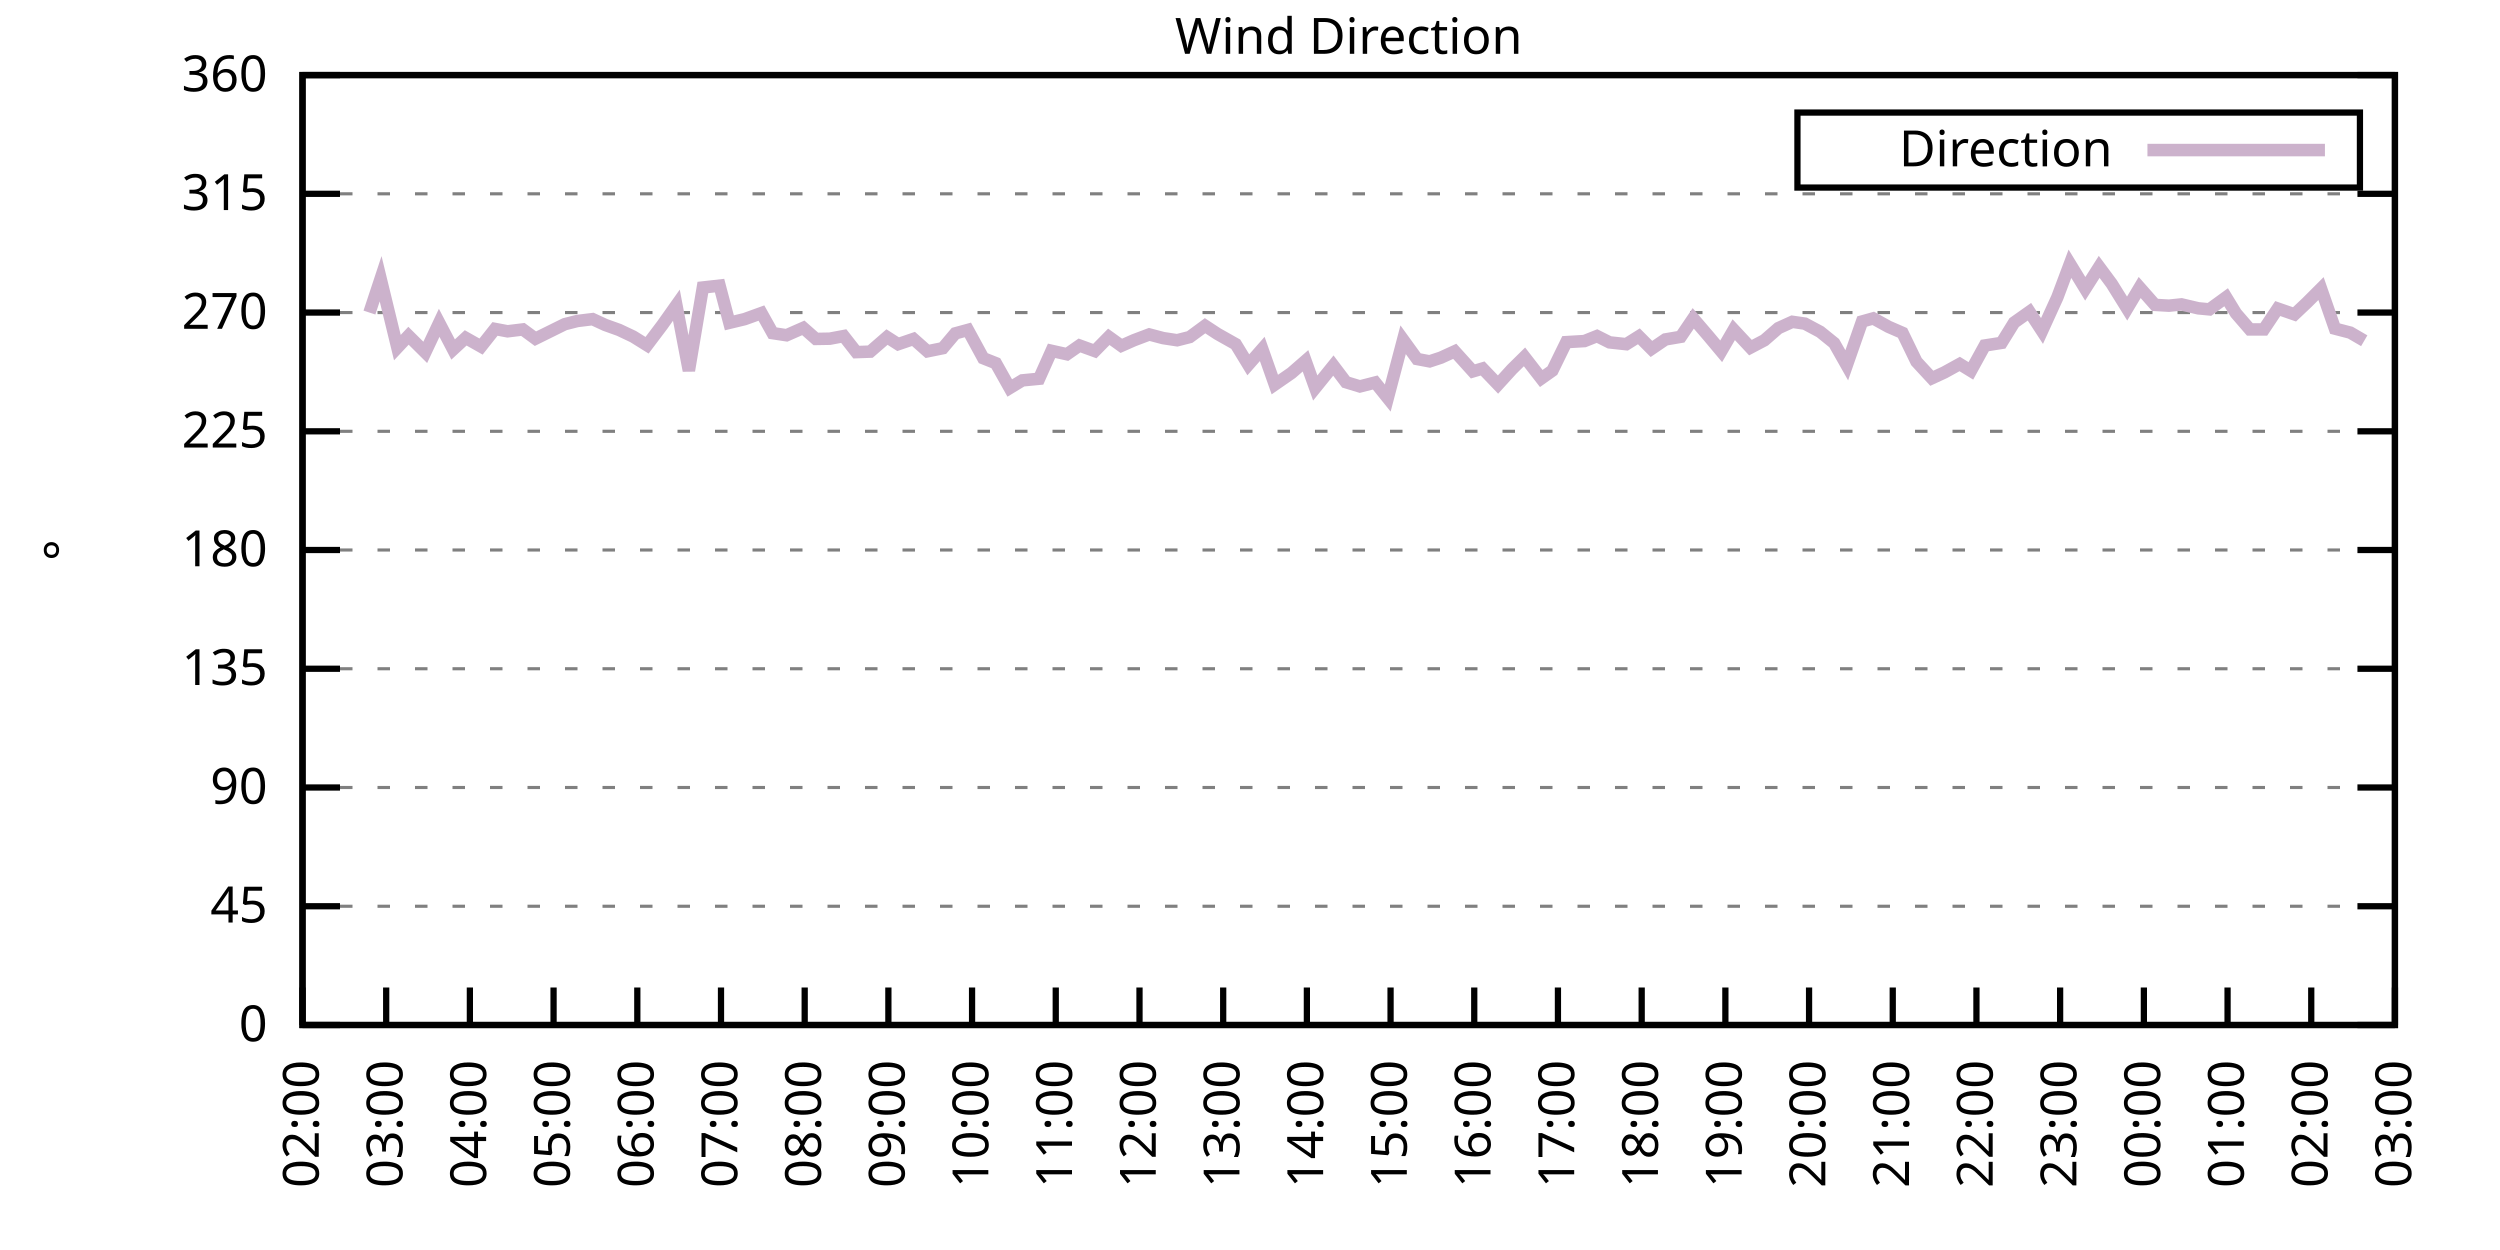
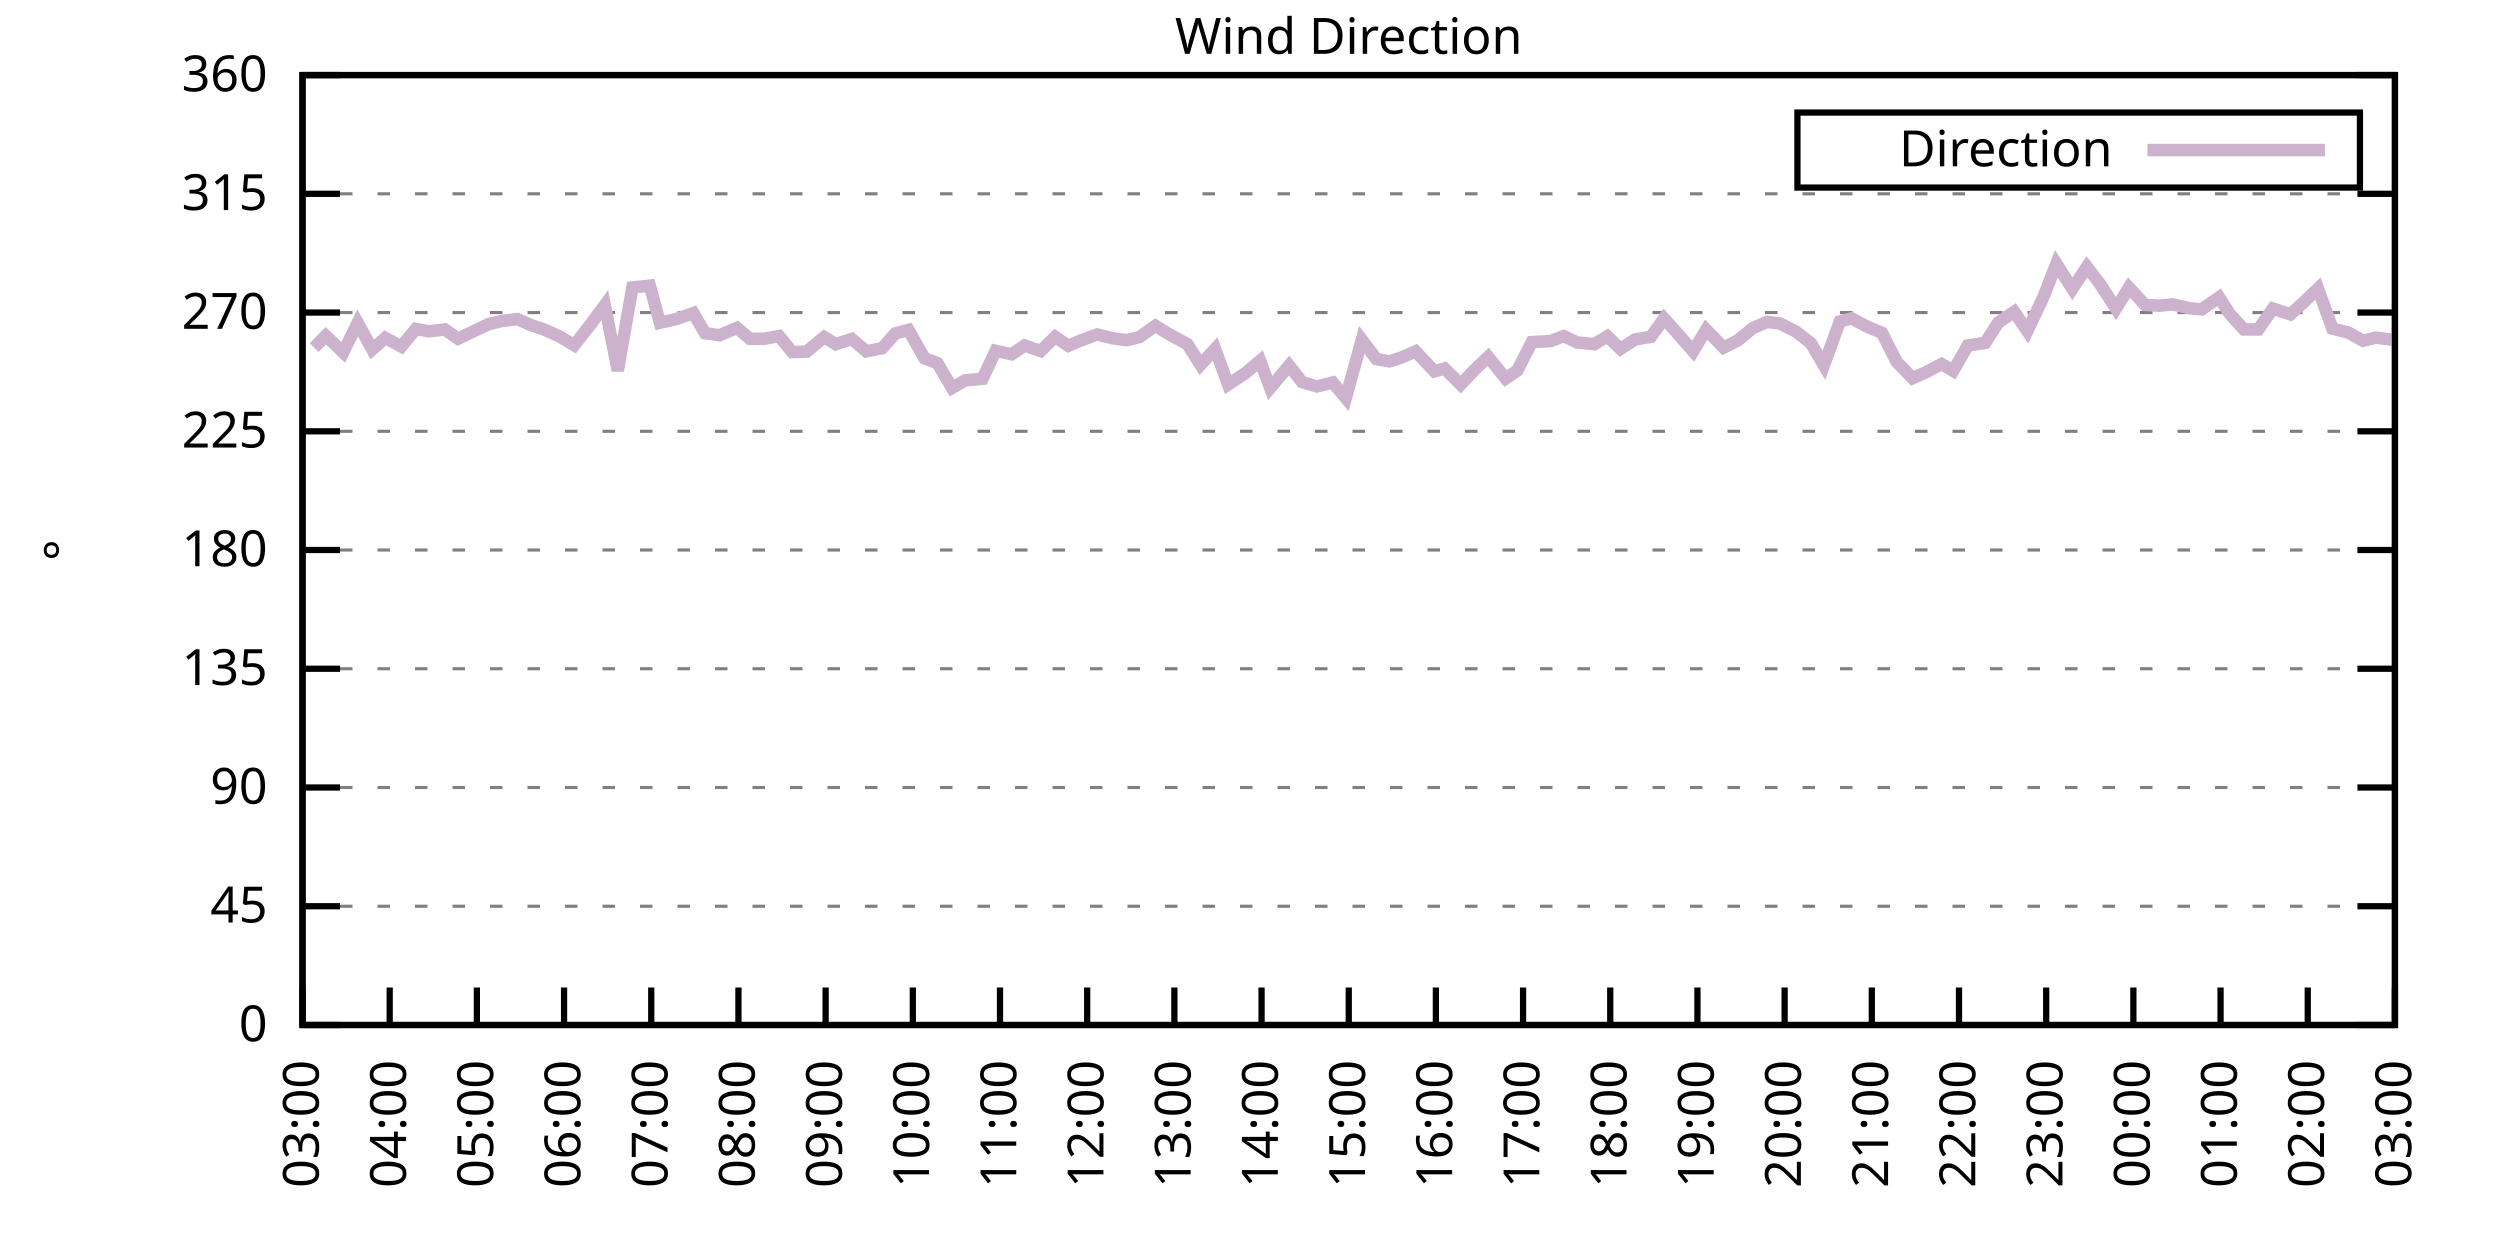
<svg xmlns="http://www.w3.org/2000/svg" xmlns:xlink="http://www.w3.org/1999/xlink" width="400" height="200" viewBox="0 0 400 200">
  <g id="gnuplot_canvas">
    <rect x="0" y="0" width="400" height="200" fill="none" />
    <defs>
      <circle id="gpDot" r="0.5" stroke-width="0.5" stroke="currentColor" />
      <path id="gpPt0" stroke-width="0.333" stroke="currentColor" d="M-1,0 h2 M0,-1 v2" />
      <path id="gpPt1" stroke-width="0.333" stroke="currentColor" d="M-1,-1 L1,1 M1,-1 L-1,1" />
      <path id="gpPt2" stroke-width="0.333" stroke="currentColor" d="M-1,0 L1,0 M0,-1 L0,1 M-1,-1 L1,1 M-1,1 L1,-1" />
      <rect id="gpPt3" stroke-width="0.333" stroke="currentColor" x="-1" y="-1" width="2" height="2" />
      <rect id="gpPt4" stroke-width="0.333" stroke="currentColor" fill="currentColor" x="-1" y="-1" width="2" height="2" />
      <circle id="gpPt5" stroke-width="0.333" stroke="currentColor" cx="0" cy="0" r="1" />
      <use xlink:href="#gpPt5" id="gpPt6" fill="currentColor" stroke="none" />
      <path id="gpPt7" stroke-width="0.333" stroke="currentColor" d="M0,-1.33 L-1.33,0.67 L1.33,0.67 z" />
      <use xlink:href="#gpPt7" id="gpPt8" fill="currentColor" stroke="none" />
      <use xlink:href="#gpPt7" id="gpPt9" stroke="currentColor" transform="rotate(180)" />
      <use xlink:href="#gpPt9" id="gpPt10" fill="currentColor" stroke="none" />
      <use xlink:href="#gpPt3" id="gpPt11" stroke="currentColor" transform="rotate(45)" />
      <use xlink:href="#gpPt11" id="gpPt12" fill="currentColor" stroke="none" />
      <path id="gpPt13" stroke-width="0.333" stroke="currentColor" d="M0,1.330 L1.265,0.411 L0.782,-1.067 L-0.782,-1.076 L-1.265,0.411 z" />
      <use xlink:href="#gpPt13" id="gpPt14" fill="currentColor" stroke="none" />
      <filter id="textbox" filterUnits="objectBoundingBox" x="0" y="0" height="1" width="1">
        <feFlood flood-color="white" flood-opacity="1" result="bgnd" />
        <feComposite in="SourceGraphic" in2="bgnd" operator="atop" />
      </filter>
      <filter id="greybox" filterUnits="objectBoundingBox" x="0" y="0" height="1" width="1">
        <feFlood flood-color="lightgrey" flood-opacity="1" result="grey" />
        <feComposite in="SourceGraphic" in2="grey" operator="atop" />
      </filter>
    </defs>
    <g fill="none" color="white" stroke="currentColor" stroke-width="1.00" stroke-linecap="butt" stroke-linejoin="miter">
</g>
    <g fill="none" color="black" stroke="currentColor" stroke-width="1.00" stroke-linecap="butt" stroke-linejoin="miter">
      <g stroke="none" shape-rendering="crispEdges">
        <polygon fill="rgb(255, 255, 255)" points="48.40,164.00 383.18,164.00 383.18,12.02 48.40,12.02 " />
      </g>
    </g>
    <g fill="none" color="black" stroke="currentColor" stroke-width="1.00" stroke-linecap="butt" stroke-linejoin="miter">
</g>
    <g fill="none" color="black" stroke="black" stroke-width="0.50" stroke-linecap="butt" stroke-linejoin="miter">
</g>
    <g fill="none" color="gray" stroke="currentColor" stroke-width="0.50" stroke-linecap="butt" stroke-linejoin="miter">
      <path stroke="gray" stroke-dasharray="2,4" class="gridline" d="M48.40,164.00 L383.19,164.00  " />
    </g>
    <g fill="none" color="gray" stroke="gray" stroke-width="1.00" stroke-linecap="butt" stroke-linejoin="miter">
</g>
    <g fill="none" color="black" stroke="currentColor" stroke-width="1.00" stroke-linecap="butt" stroke-linejoin="miter">
      <path stroke="black" d="M48.40,164.00 L54.40,164.00 M383.19,164.00 L377.19,164.00  " />
      <g transform="translate(42.80,166.60)" stroke="none" fill="black" font-family="Sans" font-size="8.00" text-anchor="end">
        <text>
          <tspan font-family="Sans"> 0</tspan>
        </text>
      </g>
    </g>
    <g fill="none" color="black" stroke="currentColor" stroke-width="1.00" stroke-linecap="butt" stroke-linejoin="miter">
</g>
    <g fill="none" color="black" stroke="black" stroke-width="0.50" stroke-linecap="butt" stroke-linejoin="miter">
</g>
    <g fill="none" color="gray" stroke="currentColor" stroke-width="0.50" stroke-linecap="butt" stroke-linejoin="miter">
      <path stroke="gray" stroke-dasharray="2,4" class="gridline" d="M48.40,145.00 L383.19,145.00  " />
    </g>
    <g fill="none" color="gray" stroke="gray" stroke-width="1.00" stroke-linecap="butt" stroke-linejoin="miter">
</g>
    <g fill="none" color="black" stroke="currentColor" stroke-width="1.00" stroke-linecap="butt" stroke-linejoin="miter">
      <path stroke="black" d="M48.40,145.00 L54.40,145.00 M383.19,145.00 L377.19,145.00  " />
      <g transform="translate(42.80,147.60)" stroke="none" fill="black" font-family="Sans" font-size="8.00" text-anchor="end">
        <text>
          <tspan font-family="Sans"> 45</tspan>
        </text>
      </g>
    </g>
    <g fill="none" color="black" stroke="currentColor" stroke-width="1.00" stroke-linecap="butt" stroke-linejoin="miter">
</g>
    <g fill="none" color="black" stroke="black" stroke-width="0.50" stroke-linecap="butt" stroke-linejoin="miter">
</g>
    <g fill="none" color="gray" stroke="currentColor" stroke-width="0.50" stroke-linecap="butt" stroke-linejoin="miter">
      <path stroke="gray" stroke-dasharray="2,4" class="gridline" d="M48.40,126.00 L383.19,126.00  " />
    </g>
    <g fill="none" color="gray" stroke="gray" stroke-width="1.00" stroke-linecap="butt" stroke-linejoin="miter">
</g>
    <g fill="none" color="black" stroke="currentColor" stroke-width="1.00" stroke-linecap="butt" stroke-linejoin="miter">
      <path stroke="black" d="M48.40,126.00 L54.40,126.00 M383.19,126.00 L377.19,126.00  " />
      <g transform="translate(42.80,128.60)" stroke="none" fill="black" font-family="Sans" font-size="8.00" text-anchor="end">
        <text>
          <tspan font-family="Sans"> 90</tspan>
        </text>
      </g>
    </g>
    <g fill="none" color="black" stroke="currentColor" stroke-width="1.00" stroke-linecap="butt" stroke-linejoin="miter">
</g>
    <g fill="none" color="black" stroke="black" stroke-width="0.50" stroke-linecap="butt" stroke-linejoin="miter">
</g>
    <g fill="none" color="gray" stroke="currentColor" stroke-width="0.50" stroke-linecap="butt" stroke-linejoin="miter">
      <path stroke="gray" stroke-dasharray="2,4" class="gridline" d="M48.40,107.00 L383.19,107.00  " />
    </g>
    <g fill="none" color="gray" stroke="gray" stroke-width="1.00" stroke-linecap="butt" stroke-linejoin="miter">
</g>
    <g fill="none" color="black" stroke="currentColor" stroke-width="1.00" stroke-linecap="butt" stroke-linejoin="miter">
      <path stroke="black" d="M48.40,107.00 L54.40,107.00 M383.19,107.00 L377.19,107.00  " />
      <g transform="translate(42.80,109.60)" stroke="none" fill="black" font-family="Sans" font-size="8.00" text-anchor="end">
        <text>
          <tspan font-family="Sans"> 135</tspan>
        </text>
      </g>
    </g>
    <g fill="none" color="black" stroke="currentColor" stroke-width="1.00" stroke-linecap="butt" stroke-linejoin="miter">
</g>
    <g fill="none" color="black" stroke="black" stroke-width="0.50" stroke-linecap="butt" stroke-linejoin="miter">
</g>
    <g fill="none" color="gray" stroke="currentColor" stroke-width="0.50" stroke-linecap="butt" stroke-linejoin="miter">
      <path stroke="gray" stroke-dasharray="2,4" class="gridline" d="M48.40,88.00 L383.19,88.00  " />
    </g>
    <g fill="none" color="gray" stroke="gray" stroke-width="1.00" stroke-linecap="butt" stroke-linejoin="miter">
</g>
    <g fill="none" color="black" stroke="currentColor" stroke-width="1.00" stroke-linecap="butt" stroke-linejoin="miter">
      <path stroke="black" d="M48.40,88.00 L54.40,88.00 M383.19,88.00 L377.19,88.00  " />
      <g transform="translate(42.80,90.60)" stroke="none" fill="black" font-family="Sans" font-size="8.00" text-anchor="end">
        <text>
          <tspan font-family="Sans"> 180</tspan>
        </text>
      </g>
    </g>
    <g fill="none" color="black" stroke="currentColor" stroke-width="1.00" stroke-linecap="butt" stroke-linejoin="miter">
</g>
    <g fill="none" color="black" stroke="black" stroke-width="0.50" stroke-linecap="butt" stroke-linejoin="miter">
</g>
    <g fill="none" color="gray" stroke="currentColor" stroke-width="0.50" stroke-linecap="butt" stroke-linejoin="miter">
      <path stroke="gray" stroke-dasharray="2,4" class="gridline" d="M48.40,69.01 L383.19,69.01  " />
    </g>
    <g fill="none" color="gray" stroke="gray" stroke-width="1.00" stroke-linecap="butt" stroke-linejoin="miter">
</g>
    <g fill="none" color="black" stroke="currentColor" stroke-width="1.00" stroke-linecap="butt" stroke-linejoin="miter">
      <path stroke="black" d="M48.40,69.01 L54.40,69.01 M383.19,69.01 L377.19,69.01  " />
      <g transform="translate(42.80,71.61)" stroke="none" fill="black" font-family="Sans" font-size="8.00" text-anchor="end">
        <text>
          <tspan font-family="Sans"> 225</tspan>
        </text>
      </g>
    </g>
    <g fill="none" color="black" stroke="currentColor" stroke-width="1.00" stroke-linecap="butt" stroke-linejoin="miter">
</g>
    <g fill="none" color="black" stroke="black" stroke-width="0.50" stroke-linecap="butt" stroke-linejoin="miter">
</g>
    <g fill="none" color="gray" stroke="currentColor" stroke-width="0.50" stroke-linecap="butt" stroke-linejoin="miter">
      <path stroke="gray" stroke-dasharray="2,4" class="gridline" d="M48.40,50.01 L383.19,50.01  " />
    </g>
    <g fill="none" color="gray" stroke="gray" stroke-width="1.00" stroke-linecap="butt" stroke-linejoin="miter">
</g>
    <g fill="none" color="black" stroke="currentColor" stroke-width="1.00" stroke-linecap="butt" stroke-linejoin="miter">
      <path stroke="black" d="M48.40,50.01 L54.40,50.01 M383.19,50.01 L377.19,50.01  " />
      <g transform="translate(42.80,52.61)" stroke="none" fill="black" font-family="Sans" font-size="8.00" text-anchor="end">
        <text>
          <tspan font-family="Sans"> 270</tspan>
        </text>
      </g>
    </g>
    <g fill="none" color="black" stroke="currentColor" stroke-width="1.00" stroke-linecap="butt" stroke-linejoin="miter">
</g>
    <g fill="none" color="black" stroke="black" stroke-width="0.50" stroke-linecap="butt" stroke-linejoin="miter">
</g>
    <g fill="none" color="gray" stroke="currentColor" stroke-width="0.50" stroke-linecap="butt" stroke-linejoin="miter">
      <path stroke="gray" stroke-dasharray="2,4" class="gridline" d="M48.40,31.01 L383.19,31.01  " />
    </g>
    <g fill="none" color="gray" stroke="gray" stroke-width="1.00" stroke-linecap="butt" stroke-linejoin="miter">
</g>
    <g fill="none" color="black" stroke="currentColor" stroke-width="1.00" stroke-linecap="butt" stroke-linejoin="miter">
      <path stroke="black" d="M48.40,31.01 L54.40,31.01 M383.19,31.01 L377.19,31.01  " />
      <g transform="translate(42.80,33.61)" stroke="none" fill="black" font-family="Sans" font-size="8.00" text-anchor="end">
        <text>
          <tspan font-family="Sans"> 315</tspan>
        </text>
      </g>
    </g>
    <g fill="none" color="black" stroke="currentColor" stroke-width="1.00" stroke-linecap="butt" stroke-linejoin="miter">
</g>
    <g fill="none" color="black" stroke="black" stroke-width="0.50" stroke-linecap="butt" stroke-linejoin="miter">
</g>
    <g fill="none" color="gray" stroke="currentColor" stroke-width="0.50" stroke-linecap="butt" stroke-linejoin="miter">
      <path stroke="gray" stroke-dasharray="2,4" class="gridline" d="M48.40,12.01 L383.19,12.01  " />
    </g>
    <g fill="none" color="gray" stroke="gray" stroke-width="1.00" stroke-linecap="butt" stroke-linejoin="miter">
</g>
    <g fill="none" color="black" stroke="currentColor" stroke-width="1.00" stroke-linecap="butt" stroke-linejoin="miter">
      <path stroke="black" d="M48.40,12.01 L54.40,12.01 M383.19,12.01 L377.19,12.01  " />
      <g transform="translate(42.80,14.61)" stroke="none" fill="black" font-family="Sans" font-size="8.00" text-anchor="end">
        <text>
          <tspan font-family="Sans"> 360</tspan>
        </text>
      </g>
    </g>
    <g fill="none" color="black" stroke="currentColor" stroke-width="1.00" stroke-linecap="butt" stroke-linejoin="miter">
      <path stroke="black" d="M48.40,164.00 L48.40,158.00  " />
      <g transform="translate(51.00,169.60) rotate(270.00)" stroke="none" fill="black" font-family="Sans" font-size="8.00" text-anchor="end">
        <text>
-           <tspan font-family="Sans">02:00</tspan>
-         </text>
-       </g>
-     </g>
-     <g fill="none" color="black" stroke="currentColor" stroke-width="1.00" stroke-linecap="butt" stroke-linejoin="miter">
-       <path stroke="black" d="M61.79,164.00 L61.79,158.00  " />
-       <g transform="translate(64.39,169.60) rotate(270.00)" stroke="none" fill="black" font-family="Sans" font-size="8.00" text-anchor="end">
-         <text>
          <tspan font-family="Sans">03:00</tspan>
        </text>
      </g>
    </g>
    <g fill="none" color="black" stroke="currentColor" stroke-width="1.00" stroke-linecap="butt" stroke-linejoin="miter">
-       <path stroke="black" d="M75.18,164.00 L75.18,158.00  " />
-       <g transform="translate(77.78,169.60) rotate(270.00)" stroke="none" fill="black" font-family="Sans" font-size="8.00" text-anchor="end">
+       <path stroke="black" d="M62.35,164.00 L62.35,158.00  " />
+       <g transform="translate(64.95,169.60) rotate(270.00)" stroke="none" fill="black" font-family="Sans" font-size="8.00" text-anchor="end">
        <text>
          <tspan font-family="Sans">04:00</tspan>
        </text>
      </g>
    </g>
    <g fill="none" color="black" stroke="currentColor" stroke-width="1.00" stroke-linecap="butt" stroke-linejoin="miter">
-       <path stroke="black" d="M88.57,164.00 L88.57,158.00  " />
-       <g transform="translate(91.17,169.60) rotate(270.00)" stroke="none" fill="black" font-family="Sans" font-size="8.00" text-anchor="end">
+       <path stroke="black" d="M76.30,164.00 L76.30,158.00  " />
+       <g transform="translate(78.90,169.60) rotate(270.00)" stroke="none" fill="black" font-family="Sans" font-size="8.00" text-anchor="end">
        <text>
          <tspan font-family="Sans">05:00</tspan>
        </text>
      </g>
    </g>
    <g fill="none" color="black" stroke="currentColor" stroke-width="1.00" stroke-linecap="butt" stroke-linejoin="miter">
-       <path stroke="black" d="M101.97,164.00 L101.97,158.00  " />
-       <g transform="translate(104.57,169.60) rotate(270.00)" stroke="none" fill="black" font-family="Sans" font-size="8.00" text-anchor="end">
+       <path stroke="black" d="M90.25,164.00 L90.25,158.00  " />
+       <g transform="translate(92.85,169.60) rotate(270.00)" stroke="none" fill="black" font-family="Sans" font-size="8.00" text-anchor="end">
        <text>
          <tspan font-family="Sans">06:00</tspan>
        </text>
      </g>
    </g>
    <g fill="none" color="black" stroke="currentColor" stroke-width="1.00" stroke-linecap="butt" stroke-linejoin="miter">
-       <path stroke="black" d="M115.36,164.00 L115.36,158.00  " />
-       <g transform="translate(117.96,169.60) rotate(270.00)" stroke="none" fill="black" font-family="Sans" font-size="8.00" text-anchor="end">
+       <path stroke="black" d="M104.20,164.00 L104.20,158.00  " />
+       <g transform="translate(106.80,169.60) rotate(270.00)" stroke="none" fill="black" font-family="Sans" font-size="8.00" text-anchor="end">
        <text>
          <tspan font-family="Sans">07:00</tspan>
        </text>
      </g>
    </g>
    <g fill="none" color="black" stroke="currentColor" stroke-width="1.00" stroke-linecap="butt" stroke-linejoin="miter">
-       <path stroke="black" d="M128.75,164.00 L128.75,158.00  " />
-       <g transform="translate(131.35,169.60) rotate(270.00)" stroke="none" fill="black" font-family="Sans" font-size="8.00" text-anchor="end">
+       <path stroke="black" d="M118.15,164.00 L118.15,158.00  " />
+       <g transform="translate(120.75,169.60) rotate(270.00)" stroke="none" fill="black" font-family="Sans" font-size="8.00" text-anchor="end">
        <text>
          <tspan font-family="Sans">08:00</tspan>
        </text>
      </g>
    </g>
    <g fill="none" color="black" stroke="currentColor" stroke-width="1.00" stroke-linecap="butt" stroke-linejoin="miter">
-       <path stroke="black" d="M142.14,164.00 L142.14,158.00  " />
-       <g transform="translate(144.74,169.60) rotate(270.00)" stroke="none" fill="black" font-family="Sans" font-size="8.00" text-anchor="end">
+       <path stroke="black" d="M132.10,164.00 L132.10,158.00  " />
+       <g transform="translate(134.70,169.60) rotate(270.00)" stroke="none" fill="black" font-family="Sans" font-size="8.00" text-anchor="end">
        <text>
          <tspan font-family="Sans">09:00</tspan>
        </text>
      </g>
    </g>
    <g fill="none" color="black" stroke="currentColor" stroke-width="1.00" stroke-linecap="butt" stroke-linejoin="miter">
-       <path stroke="black" d="M155.53,164.00 L155.53,158.00  " />
-       <g transform="translate(158.13,169.60) rotate(270.00)" stroke="none" fill="black" font-family="Sans" font-size="8.00" text-anchor="end">
+       <path stroke="black" d="M146.05,164.00 L146.05,158.00  " />
+       <g transform="translate(148.65,169.60) rotate(270.00)" stroke="none" fill="black" font-family="Sans" font-size="8.00" text-anchor="end">
        <text>
          <tspan font-family="Sans">10:00</tspan>
        </text>
      </g>
    </g>
    <g fill="none" color="black" stroke="currentColor" stroke-width="1.00" stroke-linecap="butt" stroke-linejoin="miter">
-       <path stroke="black" d="M168.92,164.00 L168.92,158.00  " />
-       <g transform="translate(171.52,169.60) rotate(270.00)" stroke="none" fill="black" font-family="Sans" font-size="8.00" text-anchor="end">
+       <path stroke="black" d="M160.00,164.00 L160.00,158.00  " />
+       <g transform="translate(162.60,169.60) rotate(270.00)" stroke="none" fill="black" font-family="Sans" font-size="8.00" text-anchor="end">
        <text>
          <tspan font-family="Sans">11:00</tspan>
        </text>
      </g>
    </g>
    <g fill="none" color="black" stroke="currentColor" stroke-width="1.00" stroke-linecap="butt" stroke-linejoin="miter">
-       <path stroke="black" d="M182.32,164.00 L182.32,158.00  " />
-       <g transform="translate(184.92,169.60) rotate(270.00)" stroke="none" fill="black" font-family="Sans" font-size="8.00" text-anchor="end">
+       <path stroke="black" d="M173.95,164.00 L173.95,158.00  " />
+       <g transform="translate(176.55,169.60) rotate(270.00)" stroke="none" fill="black" font-family="Sans" font-size="8.00" text-anchor="end">
        <text>
          <tspan font-family="Sans">12:00</tspan>
        </text>
      </g>
    </g>
    <g fill="none" color="black" stroke="currentColor" stroke-width="1.00" stroke-linecap="butt" stroke-linejoin="miter">
-       <path stroke="black" d="M195.71,164.00 L195.71,158.00  " />
-       <g transform="translate(198.31,169.60) rotate(270.00)" stroke="none" fill="black" font-family="Sans" font-size="8.00" text-anchor="end">
+       <path stroke="black" d="M187.90,164.00 L187.90,158.00  " />
+       <g transform="translate(190.50,169.60) rotate(270.00)" stroke="none" fill="black" font-family="Sans" font-size="8.00" text-anchor="end">
        <text>
          <tspan font-family="Sans">13:00</tspan>
        </text>
      </g>
    </g>
    <g fill="none" color="black" stroke="currentColor" stroke-width="1.00" stroke-linecap="butt" stroke-linejoin="miter">
-       <path stroke="black" d="M209.10,164.00 L209.10,158.00  " />
-       <g transform="translate(211.70,169.60) rotate(270.00)" stroke="none" fill="black" font-family="Sans" font-size="8.00" text-anchor="end">
+       <path stroke="black" d="M201.85,164.00 L201.85,158.00  " />
+       <g transform="translate(204.45,169.60) rotate(270.00)" stroke="none" fill="black" font-family="Sans" font-size="8.00" text-anchor="end">
        <text>
          <tspan font-family="Sans">14:00</tspan>
        </text>
      </g>
    </g>
    <g fill="none" color="black" stroke="currentColor" stroke-width="1.00" stroke-linecap="butt" stroke-linejoin="miter">
-       <path stroke="black" d="M222.49,164.00 L222.49,158.00  " />
-       <g transform="translate(225.09,169.60) rotate(270.00)" stroke="none" fill="black" font-family="Sans" font-size="8.00" text-anchor="end">
+       <path stroke="black" d="M215.80,164.00 L215.80,158.00  " />
+       <g transform="translate(218.40,169.60) rotate(270.00)" stroke="none" fill="black" font-family="Sans" font-size="8.00" text-anchor="end">
        <text>
          <tspan font-family="Sans">15:00</tspan>
        </text>
      </g>
    </g>
    <g fill="none" color="black" stroke="currentColor" stroke-width="1.00" stroke-linecap="butt" stroke-linejoin="miter">
-       <path stroke="black" d="M235.88,164.00 L235.88,158.00  " />
-       <g transform="translate(238.48,169.60) rotate(270.00)" stroke="none" fill="black" font-family="Sans" font-size="8.00" text-anchor="end">
+       <path stroke="black" d="M229.74,164.00 L229.74,158.00  " />
+       <g transform="translate(232.34,169.60) rotate(270.00)" stroke="none" fill="black" font-family="Sans" font-size="8.00" text-anchor="end">
        <text>
          <tspan font-family="Sans">16:00</tspan>
        </text>
      </g>
    </g>
    <g fill="none" color="black" stroke="currentColor" stroke-width="1.00" stroke-linecap="butt" stroke-linejoin="miter">
-       <path stroke="black" d="M249.27,164.00 L249.27,158.00  " />
-       <g transform="translate(251.87,169.60) rotate(270.00)" stroke="none" fill="black" font-family="Sans" font-size="8.00" text-anchor="end">
+       <path stroke="black" d="M243.69,164.00 L243.69,158.00  " />
+       <g transform="translate(246.29,169.60) rotate(270.00)" stroke="none" fill="black" font-family="Sans" font-size="8.00" text-anchor="end">
        <text>
          <tspan font-family="Sans">17:00</tspan>
        </text>
      </g>
    </g>
    <g fill="none" color="black" stroke="currentColor" stroke-width="1.00" stroke-linecap="butt" stroke-linejoin="miter">
-       <path stroke="black" d="M262.67,164.00 L262.67,158.00  " />
-       <g transform="translate(265.27,169.60) rotate(270.00)" stroke="none" fill="black" font-family="Sans" font-size="8.00" text-anchor="end">
+       <path stroke="black" d="M257.64,164.00 L257.64,158.00  " />
+       <g transform="translate(260.24,169.60) rotate(270.00)" stroke="none" fill="black" font-family="Sans" font-size="8.00" text-anchor="end">
        <text>
          <tspan font-family="Sans">18:00</tspan>
        </text>
      </g>
    </g>
    <g fill="none" color="black" stroke="currentColor" stroke-width="1.00" stroke-linecap="butt" stroke-linejoin="miter">
-       <path stroke="black" d="M276.06,164.00 L276.06,158.00  " />
-       <g transform="translate(278.66,169.60) rotate(270.00)" stroke="none" fill="black" font-family="Sans" font-size="8.00" text-anchor="end">
+       <path stroke="black" d="M271.59,164.00 L271.59,158.00  " />
+       <g transform="translate(274.19,169.60) rotate(270.00)" stroke="none" fill="black" font-family="Sans" font-size="8.00" text-anchor="end">
        <text>
          <tspan font-family="Sans">19:00</tspan>
        </text>
      </g>
    </g>
    <g fill="none" color="black" stroke="currentColor" stroke-width="1.00" stroke-linecap="butt" stroke-linejoin="miter">
-       <path stroke="black" d="M289.45,164.00 L289.45,158.00  " />
-       <g transform="translate(292.05,169.60) rotate(270.00)" stroke="none" fill="black" font-family="Sans" font-size="8.00" text-anchor="end">
+       <path stroke="black" d="M285.54,164.00 L285.54,158.00  " />
+       <g transform="translate(288.14,169.60) rotate(270.00)" stroke="none" fill="black" font-family="Sans" font-size="8.00" text-anchor="end">
        <text>
          <tspan font-family="Sans">20:00</tspan>
        </text>
      </g>
    </g>
    <g fill="none" color="black" stroke="currentColor" stroke-width="1.00" stroke-linecap="butt" stroke-linejoin="miter">
-       <path stroke="black" d="M302.84,164.00 L302.84,158.00  " />
-       <g transform="translate(305.44,169.60) rotate(270.00)" stroke="none" fill="black" font-family="Sans" font-size="8.00" text-anchor="end">
+       <path stroke="black" d="M299.49,164.00 L299.49,158.00  " />
+       <g transform="translate(302.09,169.60) rotate(270.00)" stroke="none" fill="black" font-family="Sans" font-size="8.00" text-anchor="end">
        <text>
          <tspan font-family="Sans">21:00</tspan>
        </text>
      </g>
    </g>
    <g fill="none" color="black" stroke="currentColor" stroke-width="1.00" stroke-linecap="butt" stroke-linejoin="miter">
-       <path stroke="black" d="M316.23,164.00 L316.23,158.00  " />
-       <g transform="translate(318.83,169.60) rotate(270.00)" stroke="none" fill="black" font-family="Sans" font-size="8.00" text-anchor="end">
+       <path stroke="black" d="M313.44,164.00 L313.44,158.00  " />
+       <g transform="translate(316.04,169.60) rotate(270.00)" stroke="none" fill="black" font-family="Sans" font-size="8.00" text-anchor="end">
        <text>
          <tspan font-family="Sans">22:00</tspan>
        </text>
      </g>
    </g>
    <g fill="none" color="black" stroke="currentColor" stroke-width="1.00" stroke-linecap="butt" stroke-linejoin="miter">
-       <path stroke="black" d="M329.62,164.00 L329.62,158.00  " />
-       <g transform="translate(332.22,169.60) rotate(270.00)" stroke="none" fill="black" font-family="Sans" font-size="8.00" text-anchor="end">
+       <path stroke="black" d="M327.39,164.00 L327.39,158.00  " />
+       <g transform="translate(329.99,169.60) rotate(270.00)" stroke="none" fill="black" font-family="Sans" font-size="8.00" text-anchor="end">
        <text>
          <tspan font-family="Sans">23:00</tspan>
        </text>
      </g>
    </g>
    <g fill="none" color="black" stroke="currentColor" stroke-width="1.00" stroke-linecap="butt" stroke-linejoin="miter">
-       <path stroke="black" d="M343.02,164.00 L343.02,158.00  " />
-       <g transform="translate(345.62,169.60) rotate(270.00)" stroke="none" fill="black" font-family="Sans" font-size="8.00" text-anchor="end">
+       <path stroke="black" d="M341.34,164.00 L341.34,158.00  " />
+       <g transform="translate(343.94,169.60) rotate(270.00)" stroke="none" fill="black" font-family="Sans" font-size="8.00" text-anchor="end">
        <text>
          <tspan font-family="Sans">00:00</tspan>
        </text>
      </g>
    </g>
    <g fill="none" color="black" stroke="currentColor" stroke-width="1.00" stroke-linecap="butt" stroke-linejoin="miter">
-       <path stroke="black" d="M356.41,164.00 L356.41,158.00  " />
-       <g transform="translate(359.01,169.60) rotate(270.00)" stroke="none" fill="black" font-family="Sans" font-size="8.00" text-anchor="end">
+       <path stroke="black" d="M355.29,164.00 L355.29,158.00  " />
+       <g transform="translate(357.89,169.60) rotate(270.00)" stroke="none" fill="black" font-family="Sans" font-size="8.00" text-anchor="end">
        <text>
          <tspan font-family="Sans">01:00</tspan>
        </text>
      </g>
    </g>
    <g fill="none" color="black" stroke="currentColor" stroke-width="1.00" stroke-linecap="butt" stroke-linejoin="miter">
-       <path stroke="black" d="M369.80,164.00 L369.80,158.00  " />
-       <g transform="translate(372.40,169.60) rotate(270.00)" stroke="none" fill="black" font-family="Sans" font-size="8.00" text-anchor="end">
+       <path stroke="black" d="M369.24,164.00 L369.24,158.00  " />
+       <g transform="translate(371.84,169.60) rotate(270.00)" stroke="none" fill="black" font-family="Sans" font-size="8.00" text-anchor="end">
        <text>
          <tspan font-family="Sans">02:00</tspan>
        </text>
      </g>
    </g>
    <g fill="none" color="black" stroke="currentColor" stroke-width="1.00" stroke-linecap="butt" stroke-linejoin="miter">
      <path stroke="black" d="M383.19,164.00 L383.19,158.00  " />
      <g transform="translate(385.79,169.60) rotate(270.00)" stroke="none" fill="black" font-family="Sans" font-size="8.00" text-anchor="end">
        <text>
          <tspan font-family="Sans">03:00</tspan>
        </text>
      </g>
    </g>
    <g fill="none" color="black" stroke="currentColor" stroke-width="1.00" stroke-linecap="butt" stroke-linejoin="miter">
</g>
    <g fill="none" color="black" stroke="currentColor" stroke-width="1.00" stroke-linecap="butt" stroke-linejoin="miter">
      <path stroke="black" d="M48.40,12.01 L48.40,164.00 L383.19,164.00 L383.19,12.01 L48.40,12.01 Z  " />
    </g>
    <g fill="none" color="black" stroke="currentColor" stroke-width="1.00" stroke-linecap="butt" stroke-linejoin="miter">
</g>
    <g fill="none" color="black" stroke="currentColor" stroke-width="1.00" stroke-linecap="butt" stroke-linejoin="miter">
      <path stroke="black" d="M287.59,30.01 L287.59,18.01 L377.59,18.01 L377.59,30.01 L287.59,30.01 Z  " />
    </g>
    <g id="Wind_direction_plot_1">
      <g fill="none" color="white" stroke="black" stroke-width="2.00" stroke-linecap="butt" stroke-linejoin="miter">
</g>
      <g fill="none" color="black" stroke="currentColor" stroke-width="2.00" stroke-linecap="butt" stroke-linejoin="miter">
        <g transform="translate(337.99,26.61)" stroke="none" fill="black" font-family="Sans" font-size="8.00" text-anchor="end">
          <text>
            <tspan font-family="Sans">Direction</tspan>
          </text>
        </g>
      </g>
      <g fill="none" color="black" stroke="currentColor" stroke-width="2.00" stroke-linecap="butt" stroke-linejoin="miter">
-         <path stroke="rgb(204, 178, 204)" d="M343.59,24.01 L371.99,24.01 M59.11,50.01 L60.90,44.60 L63.58,55.62 L65.36,53.72 L68.04,56.38 L70.27,51.65   L72.50,55.92 L74.51,54.06 L76.97,55.45 L79.20,52.63 L81.21,53.01 L83.66,52.71 L85.67,54.19 L90.36,51.87   L92.37,51.36 L94.82,51.06 L96.83,51.99 L99.06,52.79 L101.30,53.85 L103.53,55.24 L105.98,51.99 L108.22,48.83   L110.22,59.30 L112.46,46.00 L115.13,45.70 L116.70,51.65 L119.15,51.06 L121.83,50.09 L123.62,53.30 L125.85,53.64   L128.53,52.46 L130.54,54.23 L132.77,54.19 L135.00,53.77 L137.01,56.34 L139.24,56.26 L141.92,53.93 L143.70,55.07   L146.16,54.23 L148.39,56.21 L150.85,55.71 L152.85,53.34 L154.86,52.79 L157.32,57.31 L159.33,58.11 L161.56,62.08   L163.57,60.86 L166.25,60.60 L168.25,56.13 L170.71,56.68 L172.72,55.28 L175.17,56.17 L177.41,53.89 L179.41,55.33   L181.42,54.44 L183.88,53.51 L186.11,54.10 L188.34,54.44 L190.35,53.93 L192.81,52.12 L194.81,53.43 L197.72,55.07   L199.73,58.37 L201.96,55.83 L203.97,61.53 L206.64,59.68 L208.88,57.73 L210.44,62.08 L213.34,58.49 L215.35,61.15   L217.58,61.83 L220.04,61.20 L222.04,63.69 L224.50,54.36 L226.73,57.44 L228.74,57.82 L230.53,57.23 L232.76,56.21   L235.66,59.42 L237.22,58.96 L239.68,61.53 L241.91,59.08 L243.92,57.10 L246.60,60.56 L248.38,59.30 L250.61,54.74   L253.51,54.57 L255.52,53.77 L257.53,54.78 L260.21,55.07 L262.22,53.81 L264.23,55.83 L266.46,54.31 L268.92,53.89   L270.92,50.94 L273.38,53.81 L275.39,56.21 L277.40,52.75 L280.07,55.62 L282.31,54.44 L284.54,52.50 L286.77,51.49   L288.78,51.78 L291.23,53.09 L293.47,54.90 L295.48,58.45 L297.93,51.44 L299.72,50.94 L302.17,52.29 L304.40,53.26   L306.63,57.86 L309.09,60.52 L311.10,59.59 L313.55,58.24 L315.34,59.34 L317.57,55.28 L320.25,54.86 L322.26,51.61   L324.71,49.88 L326.72,52.96 L329.18,47.56 L331.19,42.20 L333.64,46.21 L335.87,42.70 L337.88,45.41 L340.34,49.37   L342.35,46.00 L344.80,48.78 L347.03,48.91 L349.04,48.70 L351.72,49.33 L353.51,49.50 L356.18,47.56 L357.75,50.13   L359.98,52.71 L362.21,52.71 L364.44,49.37 L367.12,50.30 L369.13,48.40 L371.36,46.17 L373.59,52.58 L376.05,53.22   L378.28,54.52  " />
+         <path stroke="rgb(204, 178, 204)" d="M343.59,24.01 L371.99,24.01 M50.26,55.62 L52.12,53.72 L54.91,56.38 L57.23,51.65 L59.56,55.92 L61.65,54.06   L64.21,55.45 L66.53,52.63 L68.63,53.01 L71.18,52.71 L73.28,54.19 L78.16,51.87 L80.25,51.36 L82.81,51.06   L84.90,51.99 L87.23,52.79 L89.55,53.85 L91.88,55.24 L94.43,51.99 L96.76,48.83 L98.85,59.30 L101.18,46.00   L103.97,45.70 L105.59,51.65 L108.15,51.06 L110.94,50.09 L112.80,53.30 L115.13,53.64 L117.92,52.46 L120.01,54.23   L122.33,54.19 L124.66,53.77 L126.75,56.34 L129.08,56.26 L131.87,53.93 L133.72,55.07 L136.28,54.23 L138.61,56.21   L141.16,55.71 L143.26,53.34 L145.35,52.79 L147.91,57.31 L150.00,58.11 L152.32,62.08 L154.42,60.86 L157.21,60.60   L159.30,56.13 L161.86,56.68 L163.95,55.28 L166.51,56.17 L168.83,53.89 L170.92,55.33 L173.02,54.44 L175.57,53.51   L177.90,54.10 L180.22,54.44 L182.32,53.93 L184.87,52.12 L186.97,53.43 L189.99,55.07 L192.08,58.37 L194.41,55.83   L196.50,61.53 L199.29,59.68 L201.61,57.73 L203.24,62.08 L206.26,58.49 L208.36,61.15 L210.68,61.83 L213.24,61.20   L215.33,63.69 L217.89,54.36 L220.21,57.44 L222.30,57.82 L224.16,57.23 L226.49,56.21 L229.51,59.42 L231.14,58.96   L233.70,61.53 L236.02,59.08 L238.11,57.10 L240.90,60.56 L242.76,59.30 L245.09,54.74 L248.11,54.57 L250.20,53.77   L252.30,54.78 L255.09,55.07 L257.18,53.81 L259.27,55.83 L261.60,54.31 L264.15,53.89 L266.25,50.94 L268.80,53.81   L270.90,56.21 L272.99,52.75 L275.78,55.62 L278.10,54.44 L280.43,52.50 L282.75,51.49 L284.85,51.78 L287.40,53.09   L289.73,54.90 L291.82,58.45 L294.38,51.44 L296.24,50.94 L298.80,52.29 L301.12,53.26 L303.44,57.86 L306.00,60.52   L308.09,59.59 L310.65,58.24 L312.51,59.34 L314.84,55.28 L317.63,54.86 L319.72,51.61 L322.28,49.88 L324.37,52.96   L326.93,47.56 L329.02,42.20 L331.58,46.21 L333.90,42.70 L335.99,45.41 L338.55,49.37 L340.64,46.00 L343.20,48.78   L345.53,48.91 L347.62,48.70 L350.41,49.33 L352.27,49.50 L355.06,47.56 L356.69,50.13 L359.01,52.71 L361.34,52.71   L363.66,49.37 L366.45,50.30 L368.54,48.40 L370.87,46.17 L373.19,52.58 L375.75,53.22 L378.08,54.52 L380.17,54.02   L382.73,54.36  " />
      </g>
    </g>
    <g fill="none" color="black" stroke="currentColor" stroke-width="2.00" stroke-linecap="butt" stroke-linejoin="miter">
</g>
    <g fill="none" color="black" stroke="black" stroke-width="1.00" stroke-linecap="butt" stroke-linejoin="miter">
</g>
    <g fill="none" color="black" stroke="currentColor" stroke-width="1.00" stroke-linecap="butt" stroke-linejoin="miter">
      <path stroke="black" d="M48.40,12.01 L48.40,164.00 L383.19,164.00 L383.19,12.01 L48.40,12.01 Z  " />
      <g transform="translate(12.80,88.01) rotate(270.00)" stroke="none" fill="black" font-family="Sans" font-size="8.00" text-anchor="middle">
        <text>
          <tspan font-family="Sans">°</tspan>
        </text>
      </g>
    </g>
    <g fill="none" color="black" stroke="currentColor" stroke-width="1.00" stroke-linecap="butt" stroke-linejoin="miter">
</g>
    <g fill="none" color="black" stroke="currentColor" stroke-width="1.00" stroke-linecap="butt" stroke-linejoin="miter">
      <g transform="translate(215.79,8.61)" stroke="none" fill="black" font-family="Sans" font-size="8.00" text-anchor="middle">
        <text>
          <tspan font-family="Sans">Wind Direction</tspan>
        </text>
      </g>
    </g>
    <g fill="none" color="black" stroke="currentColor" stroke-width="1.00" stroke-linecap="butt" stroke-linejoin="miter">
</g>
  </g>
</svg>
